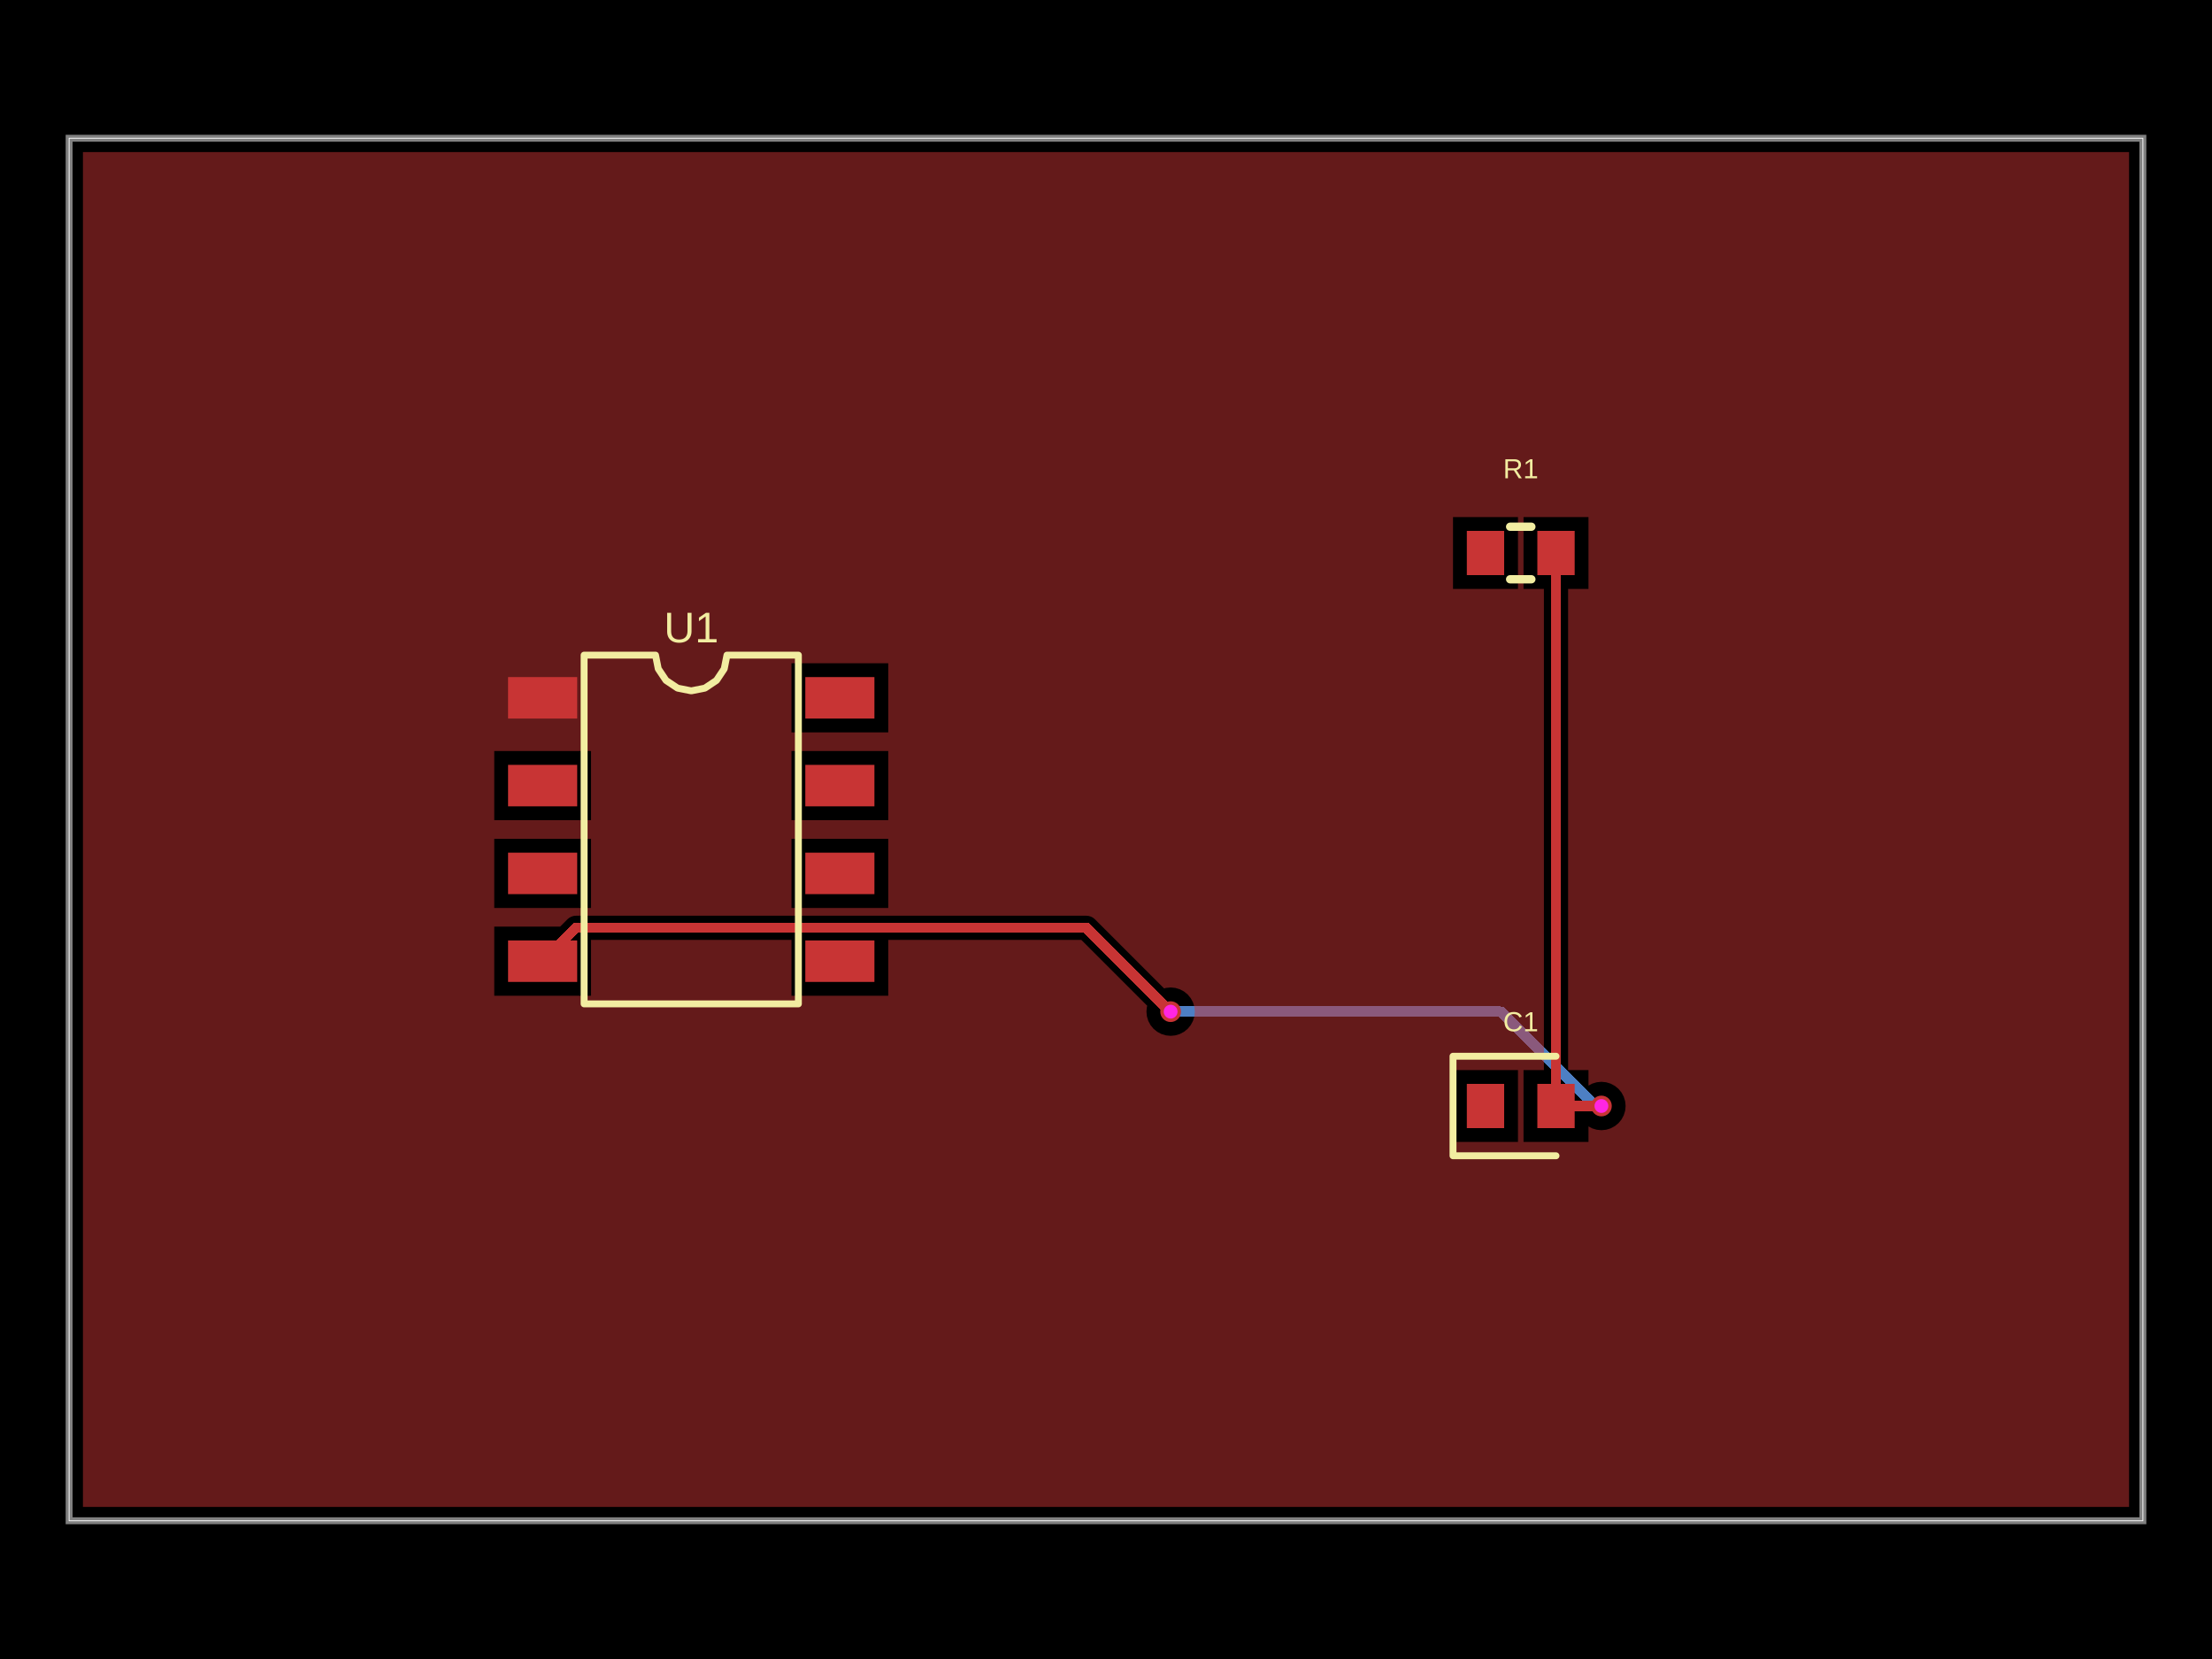
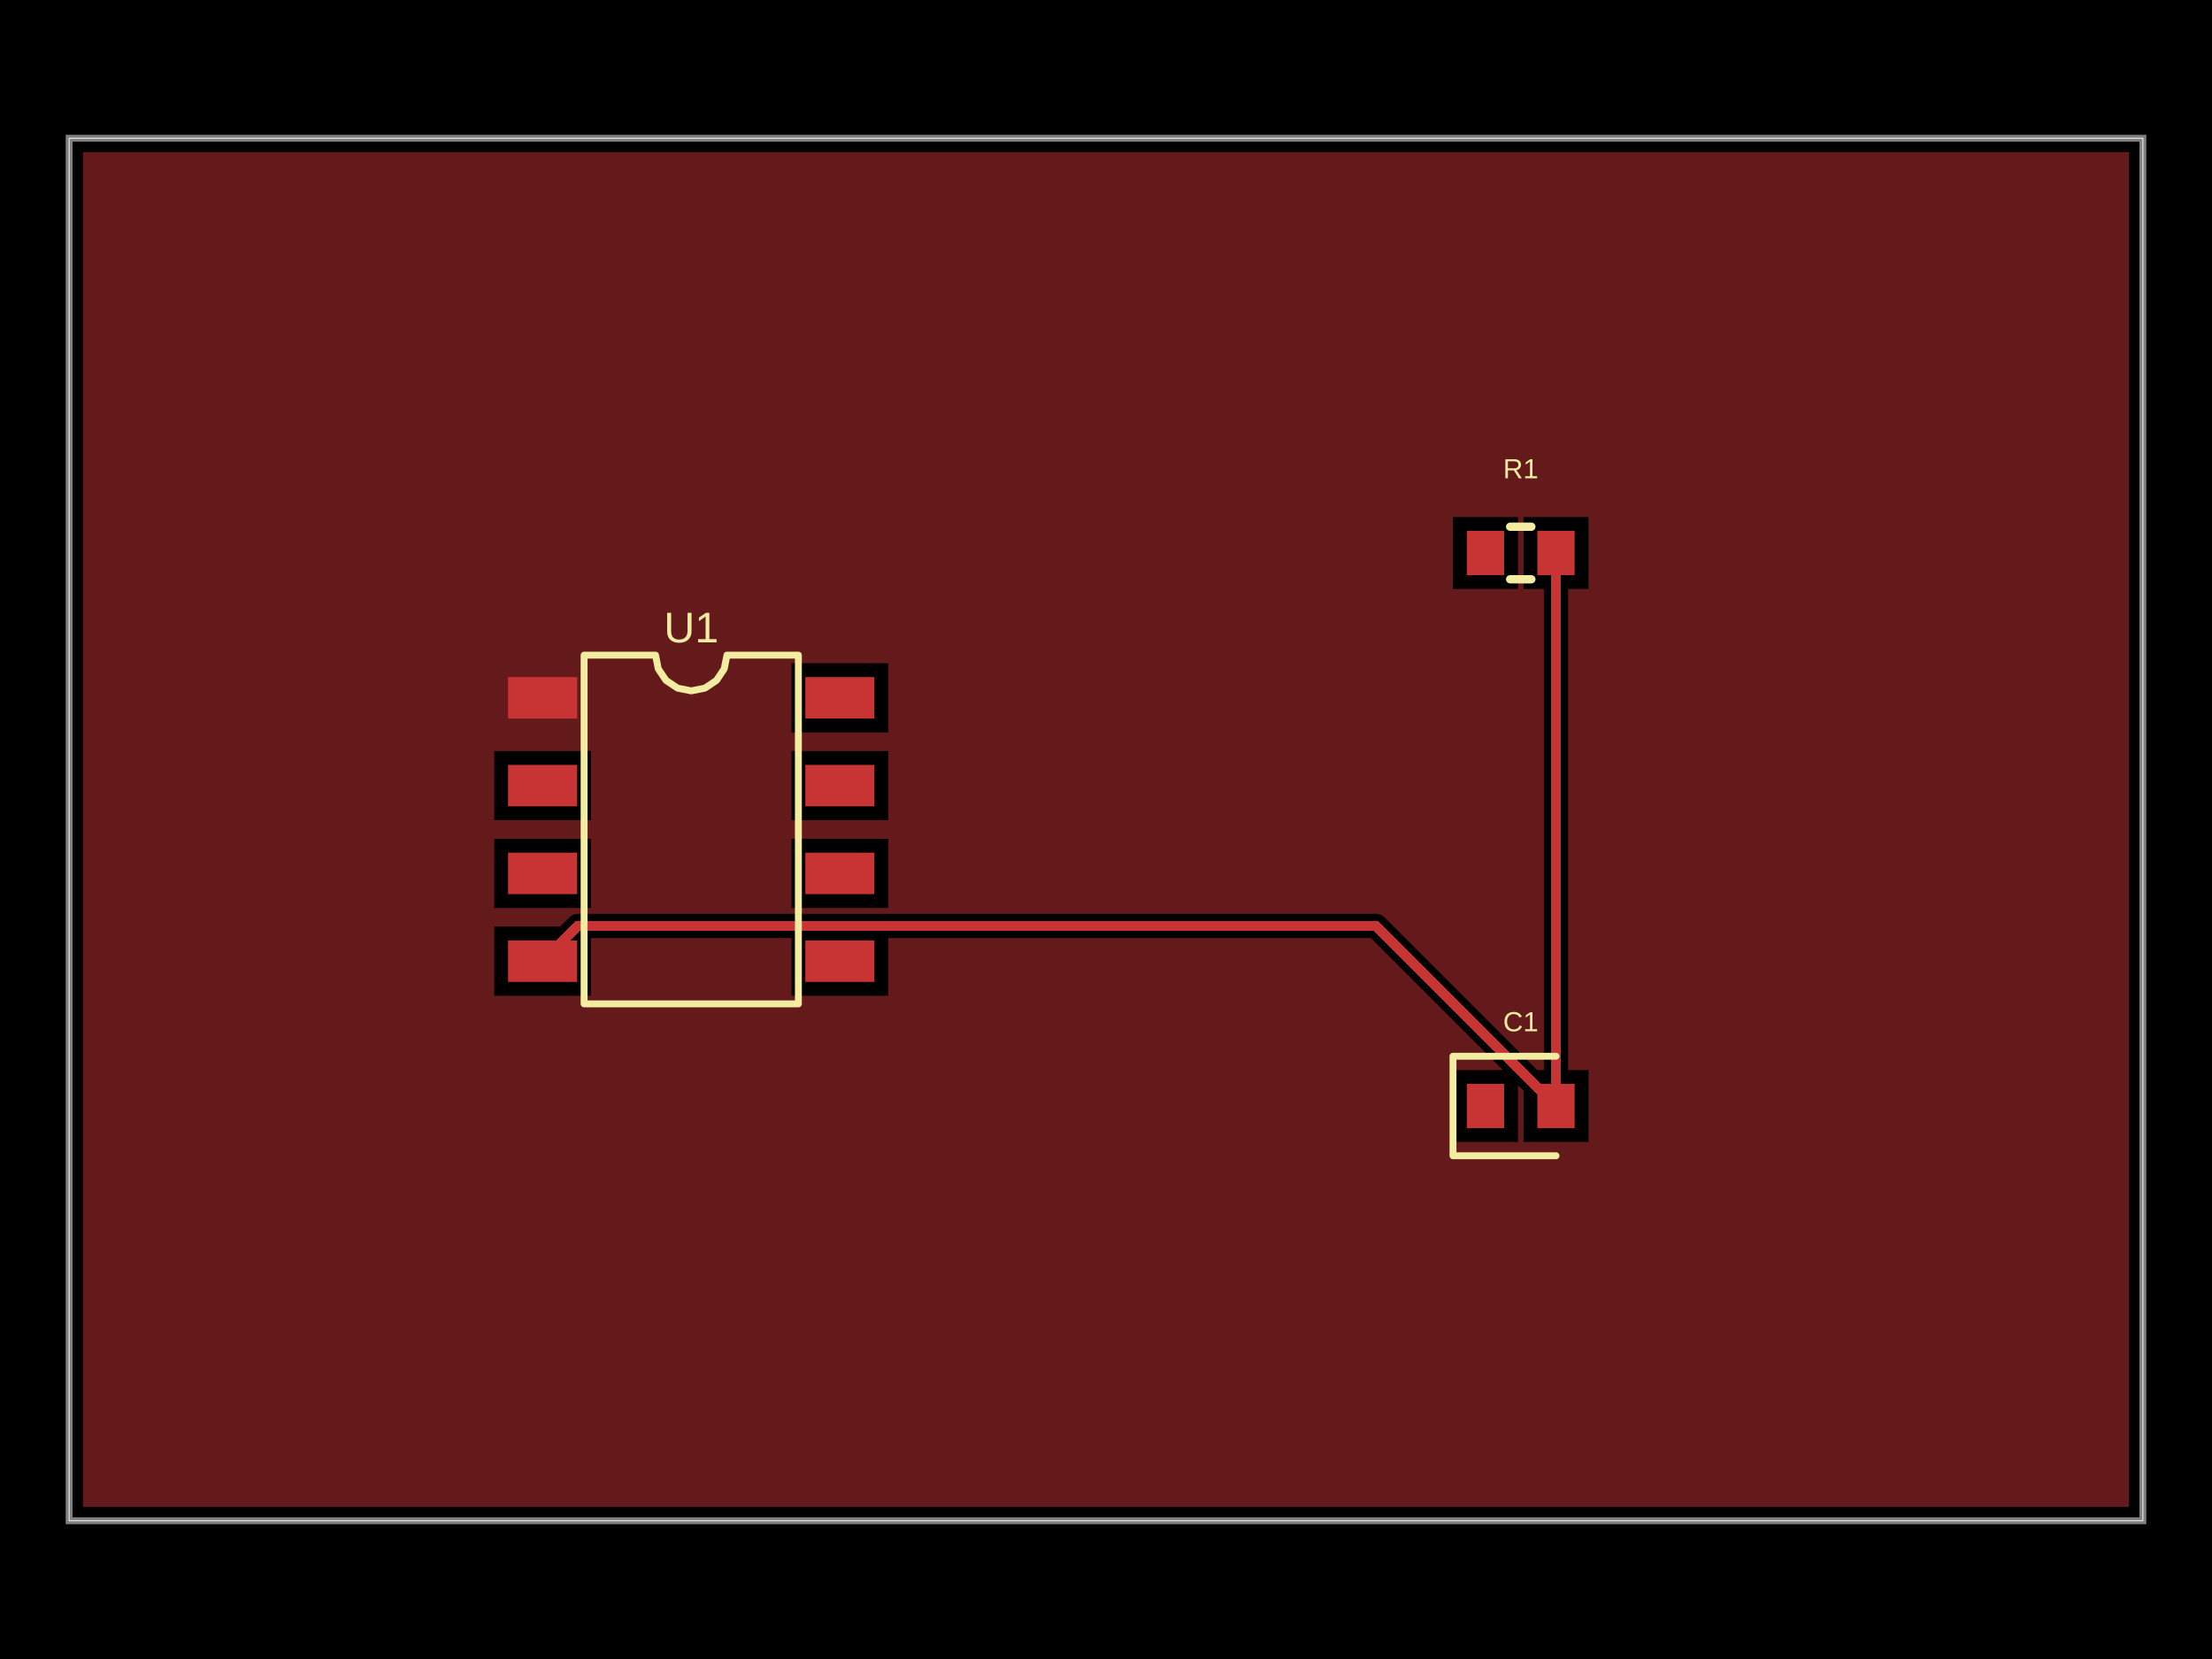
- <svg xmlns="http://www.w3.org/2000/svg" width="800" height="600" data-software-used-string="@tscircuit/core@0.0.1257">
+ <svg xmlns="http://www.w3.org/2000/svg" width="800" height="600" data-software-used-string="@tscircuit/core@0.0.1389">
  <style />
  <rect class="boundary" x="0" y="0" fill="#000" width="800" height="600" data-type="pcb_background" data-pcb-layer="global" />
  <rect class="pcb-boundary" fill="none" stroke="#fff" stroke-width="0.3" x="25" y="50" width="750" height="500" data-type="pcb_boundary" data-pcb-layer="global" />
  <path class="pcb-board" d="M 25 550 L 775 550 L 775 50 L 25 50 Z" fill="none" stroke="rgba(255, 255, 255, 0.5)" stroke-width="2.5" data-type="pcb_board" data-pcb-layer="board" />
-   <path class="pcb-trace" stroke="rgb(77, 127, 196)" fill="none" d="M 423.375 365.875 L 423.375 365.875" stroke-width="3.75" stroke-linecap="round" stroke-linejoin="round" shape-rendering="crispEdges" data-type="pcb_trace" data-pcb-layer="bottom" />
-   <path class="pcb-trace" stroke="rgb(77, 127, 196)" fill="none" d="M 423.375 365.875 L 542.849 365.875" stroke-width="3.75" stroke-linecap="round" stroke-linejoin="round" shape-rendering="crispEdges" data-type="pcb_trace" data-pcb-layer="bottom" />
-   <path class="pcb-trace" stroke="rgb(77, 127, 196)" fill="none" d="M 542.849 365.875 L 576.974 400" stroke-width="3.75" stroke-linecap="round" stroke-linejoin="round" shape-rendering="crispEdges" data-type="pcb_trace" data-pcb-layer="bottom" />
-   <path class="pcb-trace" stroke="rgb(77, 127, 196)" fill="none" d="M 576.974 400 L 579.175 400" stroke-width="3.75" stroke-linecap="round" stroke-linejoin="round" shape-rendering="crispEdges" data-type="pcb_trace" data-pcb-layer="bottom" />
-   <path class="pcb-trace" stroke="rgb(77, 127, 196)" fill="none" d="M 579.175 400 L 579.175 400" stroke-width="3.75" stroke-linecap="round" stroke-linejoin="round" shape-rendering="crispEdges" data-type="pcb_trace" data-pcb-layer="bottom" />
-   <rect class="pcb-pad" fill="rgb(200, 52, 52)" x="183.75" y="244.875" width="25" height="15" data-type="pcb_smtpad" data-pcb-layer="top" />
-   <rect class="pcb-pad" fill="rgb(200, 52, 52)" x="183.75" y="276.625" width="25" height="15" data-type="pcb_smtpad" data-pcb-layer="top" />
-   <rect class="pcb-pad" fill="rgb(200, 52, 52)" x="183.75" y="308.375" width="25" height="15" data-type="pcb_smtpad" data-pcb-layer="top" />
-   <rect class="pcb-pad" fill="rgb(200, 52, 52)" x="183.75" y="340.125" width="25" height="15" data-type="pcb_smtpad" data-pcb-layer="top" />
-   <rect class="pcb-pad" fill="rgb(200, 52, 52)" x="291.25" y="340.125" width="25" height="15" data-type="pcb_smtpad" data-pcb-layer="top" />
-   <rect class="pcb-pad" fill="rgb(200, 52, 52)" x="291.25" y="308.375" width="25" height="15" data-type="pcb_smtpad" data-pcb-layer="top" />
-   <rect class="pcb-pad" fill="rgb(200, 52, 52)" x="291.25" y="276.625" width="25" height="15" data-type="pcb_smtpad" data-pcb-layer="top" />
-   <rect class="pcb-pad" fill="rgb(200, 52, 52)" x="291.25" y="244.875" width="25" height="15" data-type="pcb_smtpad" data-pcb-layer="top" />
-   <rect class="pcb-pad" fill="rgb(200, 52, 52)" x="530.5" y="192" width="13.5" height="16" data-type="pcb_smtpad" data-pcb-layer="top" />
-   <rect class="pcb-pad" fill="rgb(200, 52, 52)" x="556" y="192" width="13.5" height="16" data-type="pcb_smtpad" data-pcb-layer="top" />
-   <rect class="pcb-pad" fill="rgb(200, 52, 52)" x="530.5" y="392" width="13.5" height="16" data-type="pcb_smtpad" data-pcb-layer="top" />
-   <rect class="pcb-pad" fill="rgb(200, 52, 52)" x="556" y="392" width="13.5" height="16" data-type="pcb_smtpad" data-pcb-layer="top" />
-   <path class="pcb-trace" stroke="rgb(200, 52, 52)" fill="none" d="M 562.75 400 L 562.75 200" stroke-width="3.75" stroke-linecap="round" stroke-linejoin="round" shape-rendering="crispEdges" data-type="pcb_trace" data-pcb-layer="top" />
-   <path class="pcb-trace" stroke="rgb(200, 52, 52)" fill="none" d="M 196.25 347.625 L 208.317 335.558" stroke-width="3.75" stroke-linecap="round" stroke-linejoin="round" shape-rendering="crispEdges" data-type="pcb_trace" data-pcb-layer="top" />
-   <path class="pcb-trace" stroke="rgb(200, 52, 52)" fill="none" d="M 208.317 335.558 L 390.056 335.558" stroke-width="3.75" stroke-linecap="round" stroke-linejoin="round" shape-rendering="crispEdges" data-type="pcb_trace" data-pcb-layer="top" />
-   <path class="pcb-trace" stroke="rgb(200, 52, 52)" fill="none" d="M 390.056 335.558 L 392.899 335.558" stroke-width="3.75" stroke-linecap="round" stroke-linejoin="round" shape-rendering="crispEdges" data-type="pcb_trace" data-pcb-layer="top" />
-   <path class="pcb-trace" stroke="rgb(200, 52, 52)" fill="none" d="M 392.899 335.558 L 421.813 364.472" stroke-width="3.75" stroke-linecap="round" stroke-linejoin="round" shape-rendering="crispEdges" data-type="pcb_trace" data-pcb-layer="top" />
-   <path class="pcb-trace" stroke="rgb(200, 52, 52)" fill="none" d="M 421.813 364.472 L 421.972 364.472" stroke-width="3.75" stroke-linecap="round" stroke-linejoin="round" shape-rendering="crispEdges" data-type="pcb_trace" data-pcb-layer="top" />
-   <path class="pcb-trace" stroke="rgb(200, 52, 52)" fill="none" d="M 421.972 364.472 L 423.375 365.875" stroke-width="3.75" stroke-linecap="round" stroke-linejoin="round" shape-rendering="crispEdges" data-type="pcb_trace" data-pcb-layer="top" />
-   <path class="pcb-trace" stroke="rgb(200, 52, 52)" fill="none" d="M 423.375 365.875 L 423.375 365.875" stroke-width="3.75" stroke-linecap="round" stroke-linejoin="round" shape-rendering="crispEdges" data-type="pcb_trace" data-pcb-layer="top" />
-   <path class="pcb-trace" stroke="rgb(200, 52, 52)" fill="none" d="M 579.175 400 L 579.175 400" stroke-width="3.75" stroke-linecap="round" stroke-linejoin="round" shape-rendering="crispEdges" data-type="pcb_trace" data-pcb-layer="top" />
-   <path class="pcb-trace" stroke="rgb(200, 52, 52)" fill="none" d="M 579.175 400 L 562.75 400" stroke-width="3.75" stroke-linecap="round" stroke-linejoin="round" shape-rendering="crispEdges" data-type="pcb_trace" data-pcb-layer="top" />
-   <path class="pcb-copper-pour pcb-copper-pour-brep" d="M 770 545 L 30 545 L 30 55 L 770 55 L 770 545 Z M 525.5 213 L 549 213 L 549 187 L 525.5 187 L 525.5 213 Z M 551 413 L 574.5 413 L 574.5 407.375 L 575.827 408.084 L 577.468 408.582 L 579.175 408.75 L 580.882 408.582 L 582.523 408.084 L 584.036 407.275 L 585.362 406.187 L 586.45 404.861 L 587.259 403.348 L 587.757 401.707 L 587.925 400 L 587.757 398.293 L 587.259 396.652 L 586.45 395.139 L 585.362 393.813 L 584.036 392.725 L 582.523 391.916 L 580.882 391.418 L 579.175 391.25 L 577.468 391.418 L 575.827 391.916 L 574.5 392.625 L 574.5 387 L 567.125 387 L 567.125 213 L 574.5 213 L 574.5 187 L 551 187 L 551 213 L 558.375 213 L 558.375 387 L 551 387 L 551 413 Z M 286.25 264.875 L 321.25 264.875 L 321.25 239.875 L 286.25 239.875 L 286.25 264.875 Z M 178.75 296.625 L 213.75 296.625 L 213.75 271.625 L 178.75 271.625 L 178.75 296.625 Z M 286.25 296.625 L 321.25 296.625 L 321.25 271.625 L 286.25 271.625 L 286.25 296.625 Z M 178.75 328.375 L 213.75 328.375 L 213.75 303.375 L 178.75 303.375 L 178.75 328.375 Z M 286.25 328.375 L 321.25 328.375 L 321.25 303.375 L 286.25 303.375 L 286.25 328.375 Z M 423.375 374.625 L 425.082 374.457 L 426.723 373.959 L 428.236 373.15 L 429.562 372.062 L 430.65 370.736 L 431.459 369.223 L 431.957 367.582 L 432.125 365.875 L 431.957 364.168 L 431.459 362.527 L 430.65 361.014 L 429.562 359.688 L 428.236 358.6 L 426.723 357.791 L 425.082 357.293 L 423.375 357.125 L 421.668 357.293 L 421.018 357.49 L 395.992 332.464 L 395.329 331.92 L 394.573 331.516 L 393.752 331.267 L 392.899 331.183 L 390.056 331.183 L 208.317 331.183 L 207.464 331.267 L 206.643 331.516 L 205.887 331.92 L 205.224 332.464 L 202.563 335.125 L 178.75 335.125 L 178.75 360.125 L 213.75 360.125 L 213.75 339.933 L 286.25 339.933 L 286.25 360.125 L 321.25 360.125 L 321.25 339.933 L 390.056 339.933 L 391.087 339.933 L 414.916 363.762 L 414.793 364.168 L 414.625 365.875 L 414.793 367.582 L 415.291 369.223 L 416.1 370.736 L 417.188 372.062 L 418.514 373.15 L 420.027 373.959 L 421.668 374.457 L 423.375 374.625 Z M 525.5 413 L 549 413 L 549 387 L 525.5 387 L 525.5 413 Z" fill="rgb(200, 52, 52)" fill-rule="evenodd" fill-opacity="0.5" data-type="pcb_copper_pour" data-pcb-layer="top" />
+   <rect class="pcb-pad" fill="rgb(200, 52, 52)" x="183.75" y="244.875" width="25" height="15" data-type="pcb_smtpad" data-pcb-layer="top" data-pad-name="U1.pin1" data-pad-net-name="VCC" />
+   <rect class="pcb-pad" fill="rgb(200, 52, 52)" x="183.75" y="276.625" width="25" height="15" data-type="pcb_smtpad" data-pcb-layer="top" data-pad-name="U1.pin2" />
+   <rect class="pcb-pad" fill="rgb(200, 52, 52)" x="183.75" y="308.375" width="25" height="15" data-type="pcb_smtpad" data-pcb-layer="top" data-pad-name="U1.pin3" />
+   <rect class="pcb-pad" fill="rgb(200, 52, 52)" x="183.75" y="340.125" width="25" height="15" data-type="pcb_smtpad" data-pcb-layer="top" data-pad-name="U1.pin4" data-pad-net-name="GND" />
+   <rect class="pcb-pad" fill="rgb(200, 52, 52)" x="291.25" y="340.125" width="25" height="15" data-type="pcb_smtpad" data-pcb-layer="top" data-pad-name="U1.pin5" />
+   <rect class="pcb-pad" fill="rgb(200, 52, 52)" x="291.25" y="308.375" width="25" height="15" data-type="pcb_smtpad" data-pcb-layer="top" data-pad-name="U1.pin6" />
+   <rect class="pcb-pad" fill="rgb(200, 52, 52)" x="291.25" y="276.625" width="25" height="15" data-type="pcb_smtpad" data-pcb-layer="top" data-pad-name="U1.pin7" />
+   <rect class="pcb-pad" fill="rgb(200, 52, 52)" x="291.25" y="244.875" width="25" height="15" data-type="pcb_smtpad" data-pcb-layer="top" data-pad-name="U1.pin8" />
+   <rect class="pcb-pad" fill="rgb(200, 52, 52)" x="530.5" y="192" width="13.5" height="16" data-type="pcb_smtpad" data-pcb-layer="top" data-pad-name="R1.pin1" />
+   <rect class="pcb-pad" fill="rgb(200, 52, 52)" x="556" y="192" width="13.5" height="16" data-type="pcb_smtpad" data-pcb-layer="top" data-pad-name="R1.pin2" data-pad-net-name="GND" />
+   <rect class="pcb-pad" fill="rgb(200, 52, 52)" x="530.5" y="392" width="13.5" height="16" data-type="pcb_smtpad" data-pcb-layer="top" data-pad-name="C1.pin1" />
+   <rect class="pcb-pad" fill="rgb(200, 52, 52)" x="556" y="392" width="13.5" height="16" data-type="pcb_smtpad" data-pcb-layer="top" data-pad-name="C1.pin2" data-pad-net-name="GND" />
+   <path class="pcb-trace" stroke="rgb(200, 52, 52)" fill="none" d="M 562.75 200 L 562.75 400" stroke-width="3.75" stroke-linecap="round" stroke-linejoin="round" shape-rendering="crispEdges" data-type="pcb_trace" data-pcb-layer="top" />
+   <path class="pcb-trace" stroke="rgb(200, 52, 52)" fill="none" d="M 562.75 400 L 497.631 334.881" stroke-width="3.75" stroke-linecap="round" stroke-linejoin="round" shape-rendering="crispEdges" data-type="pcb_trace" data-pcb-layer="top" />
+   <path class="pcb-trace" stroke="rgb(200, 52, 52)" fill="none" d="M 497.631 334.881 L 208.994 334.881" stroke-width="3.75" stroke-linecap="round" stroke-linejoin="round" shape-rendering="crispEdges" data-type="pcb_trace" data-pcb-layer="top" />
+   <path class="pcb-trace" stroke="rgb(200, 52, 52)" fill="none" d="M 208.994 334.881 L 196.25 347.625" stroke-width="3.75" stroke-linecap="round" stroke-linejoin="round" shape-rendering="crispEdges" data-type="pcb_trace" data-pcb-layer="top" />
+   <path class="pcb-copper-pour pcb-copper-pour-brep" d="M 770 545 L 30 545 L 30 55 L 770 55 L 770 545 Z M 525.5 213 L 549 213 L 549 187 L 525.5 187 L 525.5 213 Z M 525.5 413 L 549 413 L 549 392.437 L 551 394.437 L 551 413 L 574.5 413 L 574.5 387 L 567.125 387 L 567.125 213 L 574.5 213 L 574.5 187 L 551 187 L 551 213 L 558.375 213 L 558.375 387 L 555.937 387 L 500.725 331.788 L 500.062 331.244 L 499.306 330.839 L 498.485 330.59 L 497.631 330.506 L 208.994 330.506 L 208.14 330.59 L 207.319 330.839 L 206.563 331.244 L 205.9 331.788 L 202.563 335.125 L 178.75 335.125 L 178.75 360.125 L 213.75 360.125 L 213.75 339.256 L 286.25 339.256 L 286.25 360.125 L 321.25 360.125 L 321.25 339.256 L 495.819 339.256 L 543.563 387 L 525.5 387 L 525.5 413 Z M 286.25 264.875 L 321.25 264.875 L 321.25 239.875 L 286.25 239.875 L 286.25 264.875 Z M 178.75 296.625 L 213.75 296.625 L 213.75 271.625 L 178.75 271.625 L 178.75 296.625 Z M 286.25 296.625 L 321.25 296.625 L 321.25 271.625 L 286.25 271.625 L 286.25 296.625 Z M 178.75 328.375 L 213.75 328.375 L 213.75 303.375 L 178.75 303.375 L 178.75 328.375 Z M 286.25 328.375 L 321.25 328.375 L 321.25 303.375 L 286.25 303.375 L 286.25 328.375 Z" fill="rgb(200, 52, 52)" fill-rule="evenodd" fill-opacity="0.5" data-type="pcb_copper_pour" data-pcb-layer="top" />
  <path class="pcb-silkscreen pcb-silkscreen-top" d="M 211.25 363.062 L 211.25 236.938 L 237.083 236.938 L 238.067 241.88 L 240.867 246.071 L 245.057 248.871 L 250 249.854 L 254.943 248.871 L 259.133 246.071 L 261.933 241.88 L 262.917 236.938 L 288.75 236.938 L 288.75 363.062 L 211.25 363.062 Z" fill="none" stroke="#f2eda1" stroke-width="2.5" stroke-linecap="round" stroke-linejoin="round" data-pcb-component-id="pcb_component_0" data-pcb-silkscreen-path-id="pcb_silkscreen_path_0" data-type="pcb_silkscreen_path" data-pcb-layer="top" />
-   <text x="0" y="0" dx="0" dy="0" fill="#f2eda1" font-family="Arial, sans-serif" font-size="15.51" text-anchor="middle" dominant-baseline="central" transform="matrix(1,0,0,1,250,226.9375)" class="pcb-silkscreen-text pcb-silkscreen-top" data-pcb-silkscreen-text-id="pcb_component_0" stroke="none" data-type="pcb_silkscreen_text" data-pcb-layer="top">U1</text>
+   <text x="0" y="0" dx="0" dy="0" fill="#f2eda1" font-family="Arial, sans-serif" font-size="15.51" text-anchor="middle" dominant-baseline="central" transform="matrix(1,0,0,1,250,226.9375)" class="pcb-silkscreen-text pcb-silkscreen-top" data-pcb-silkscreen-text-id="pcb_silkscreen_text_0" stroke="none" data-type="pcb_silkscreen_text" data-pcb-layer="top">U1</text>
  <path class="pcb-silkscreen pcb-silkscreen-top" d="M 546.159 190.5 L 553.841 190.5" fill="none" stroke="#f2eda1" stroke-width="3" stroke-linecap="round" stroke-linejoin="round" data-pcb-component-id="pcb_component_1" data-pcb-silkscreen-path-id="pcb_silkscreen_path_1" data-type="pcb_silkscreen_path" data-pcb-layer="top" />
  <path class="pcb-silkscreen pcb-silkscreen-top" d="M 546.159 209.5 L 553.841 209.5" fill="none" stroke="#f2eda1" stroke-width="3" stroke-linecap="round" stroke-linejoin="round" data-pcb-component-id="pcb_component_1" data-pcb-silkscreen-path-id="pcb_silkscreen_path_2" data-type="pcb_silkscreen_path" data-pcb-layer="top" />
-   <text x="0" y="0" dx="0" dy="0" fill="#f2eda1" font-family="Arial, sans-serif" font-size="10" text-anchor="middle" dominant-baseline="central" transform="matrix(1,0,0,1,550,169.5)" class="pcb-silkscreen-text pcb-silkscreen-top" data-pcb-silkscreen-text-id="pcb_component_1" stroke="none" data-type="pcb_silkscreen_text" data-pcb-layer="top">R1</text>
+   <text x="0" y="0" dx="0" dy="0" fill="#f2eda1" font-family="Arial, sans-serif" font-size="10" text-anchor="middle" dominant-baseline="central" transform="matrix(1,0,0,1,550,169.5)" class="pcb-silkscreen-text pcb-silkscreen-top" data-pcb-silkscreen-text-id="pcb_silkscreen_text_1" stroke="none" data-type="pcb_silkscreen_text" data-pcb-layer="top">R1</text>
  <path class="pcb-silkscreen pcb-silkscreen-top" d="M 562.75 382 L 525.5 382 L 525.5 418 L 562.75 418" fill="none" stroke="#f2eda1" stroke-width="2.5" stroke-linecap="round" stroke-linejoin="round" data-pcb-component-id="pcb_component_2" data-pcb-silkscreen-path-id="pcb_silkscreen_path_3" data-type="pcb_silkscreen_path" data-pcb-layer="top" />
-   <text x="0" y="0" dx="0" dy="0" fill="#f2eda1" font-family="Arial, sans-serif" font-size="10" text-anchor="middle" dominant-baseline="central" transform="matrix(1,0,0,1,550,369.5)" class="pcb-silkscreen-text pcb-silkscreen-top" data-pcb-silkscreen-text-id="pcb_component_2" stroke="none" data-type="pcb_silkscreen_text" data-pcb-layer="top">C1</text>
-   <g data-type="pcb_via" data-pcb-layer="through">
-     <circle class="pcb-hole-outer" fill="rgb(200, 52, 52)" cx="423.375" cy="365.875" r="3.75" data-type="pcb_via" data-pcb-layer="top" />
-     <circle class="pcb-hole-inner" fill="#FF26E2" cx="423.375" cy="365.875" r="2.5" data-type="pcb_via" data-pcb-layer="drill" />
-   </g>
-   <g data-type="pcb_via" data-pcb-layer="through">
-     <circle class="pcb-hole-outer" fill="rgb(200, 52, 52)" cx="579.175" cy="400" r="3.75" data-type="pcb_via" data-pcb-layer="top" />
-     <circle class="pcb-hole-inner" fill="#FF26E2" cx="579.175" cy="400" r="2.5" data-type="pcb_via" data-pcb-layer="drill" />
-   </g>
+   <text x="0" y="0" dx="0" dy="0" fill="#f2eda1" font-family="Arial, sans-serif" font-size="10" text-anchor="middle" dominant-baseline="central" transform="matrix(1,0,0,1,550,369.5)" class="pcb-silkscreen-text pcb-silkscreen-top" data-pcb-silkscreen-text-id="pcb_silkscreen_text_2" stroke="none" data-type="pcb_silkscreen_text" data-pcb-layer="top">C1</text>
</svg>
